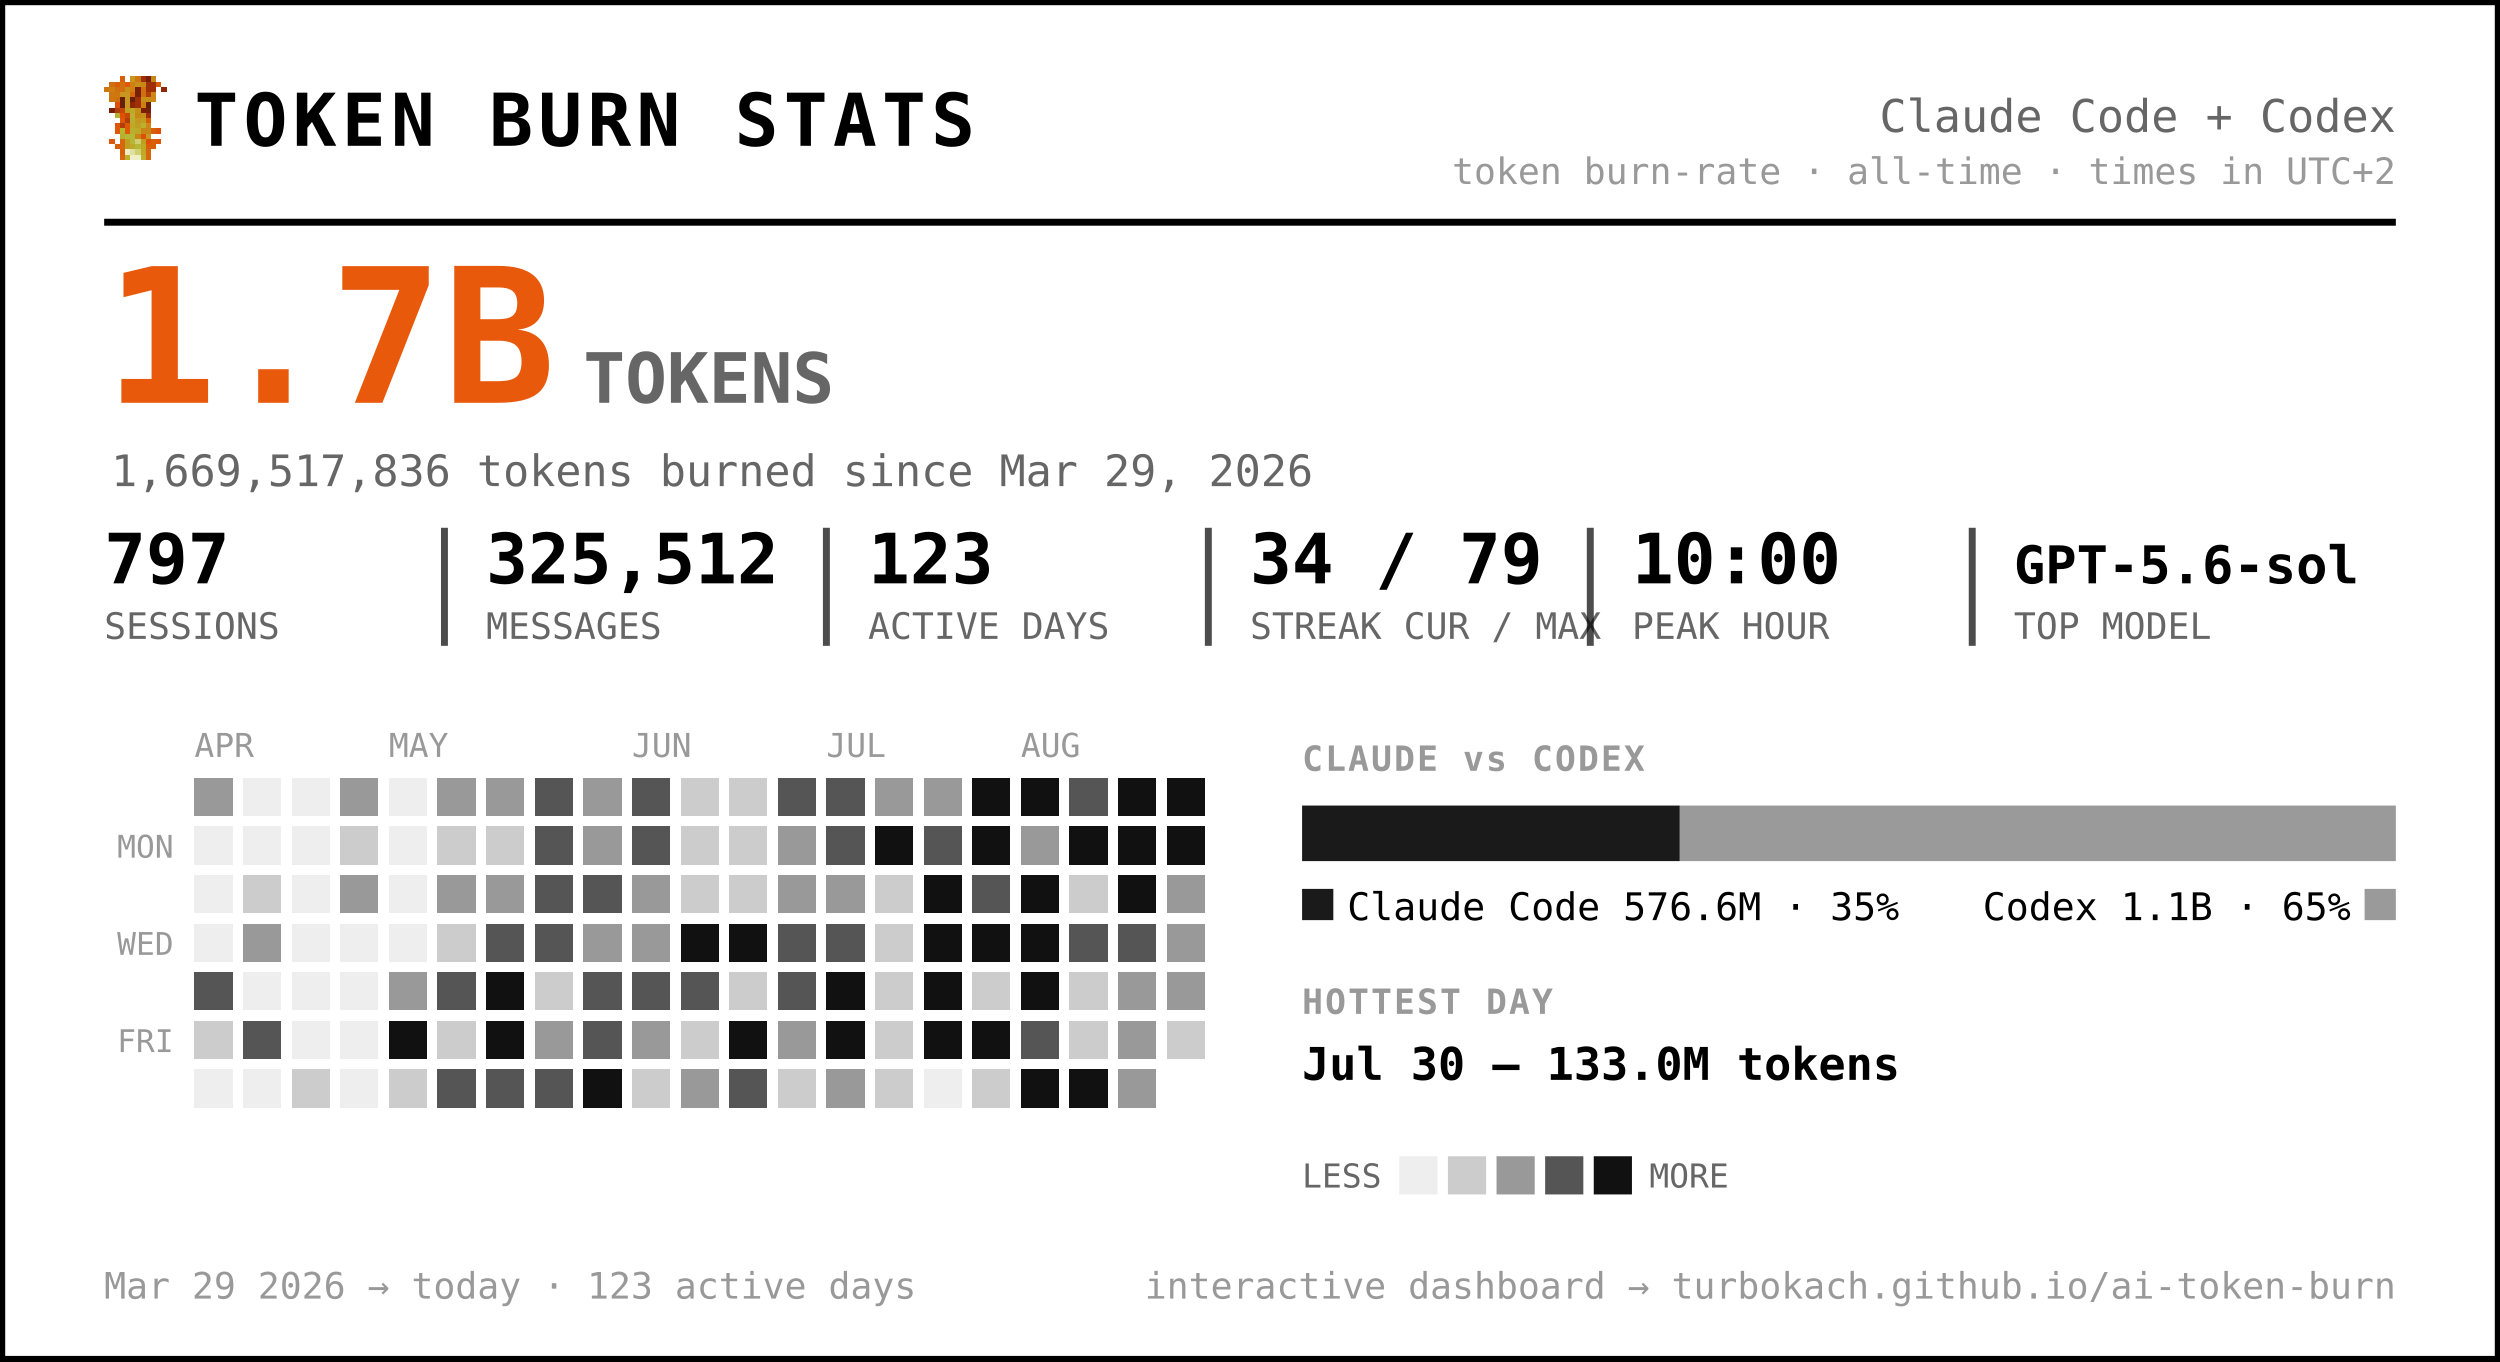
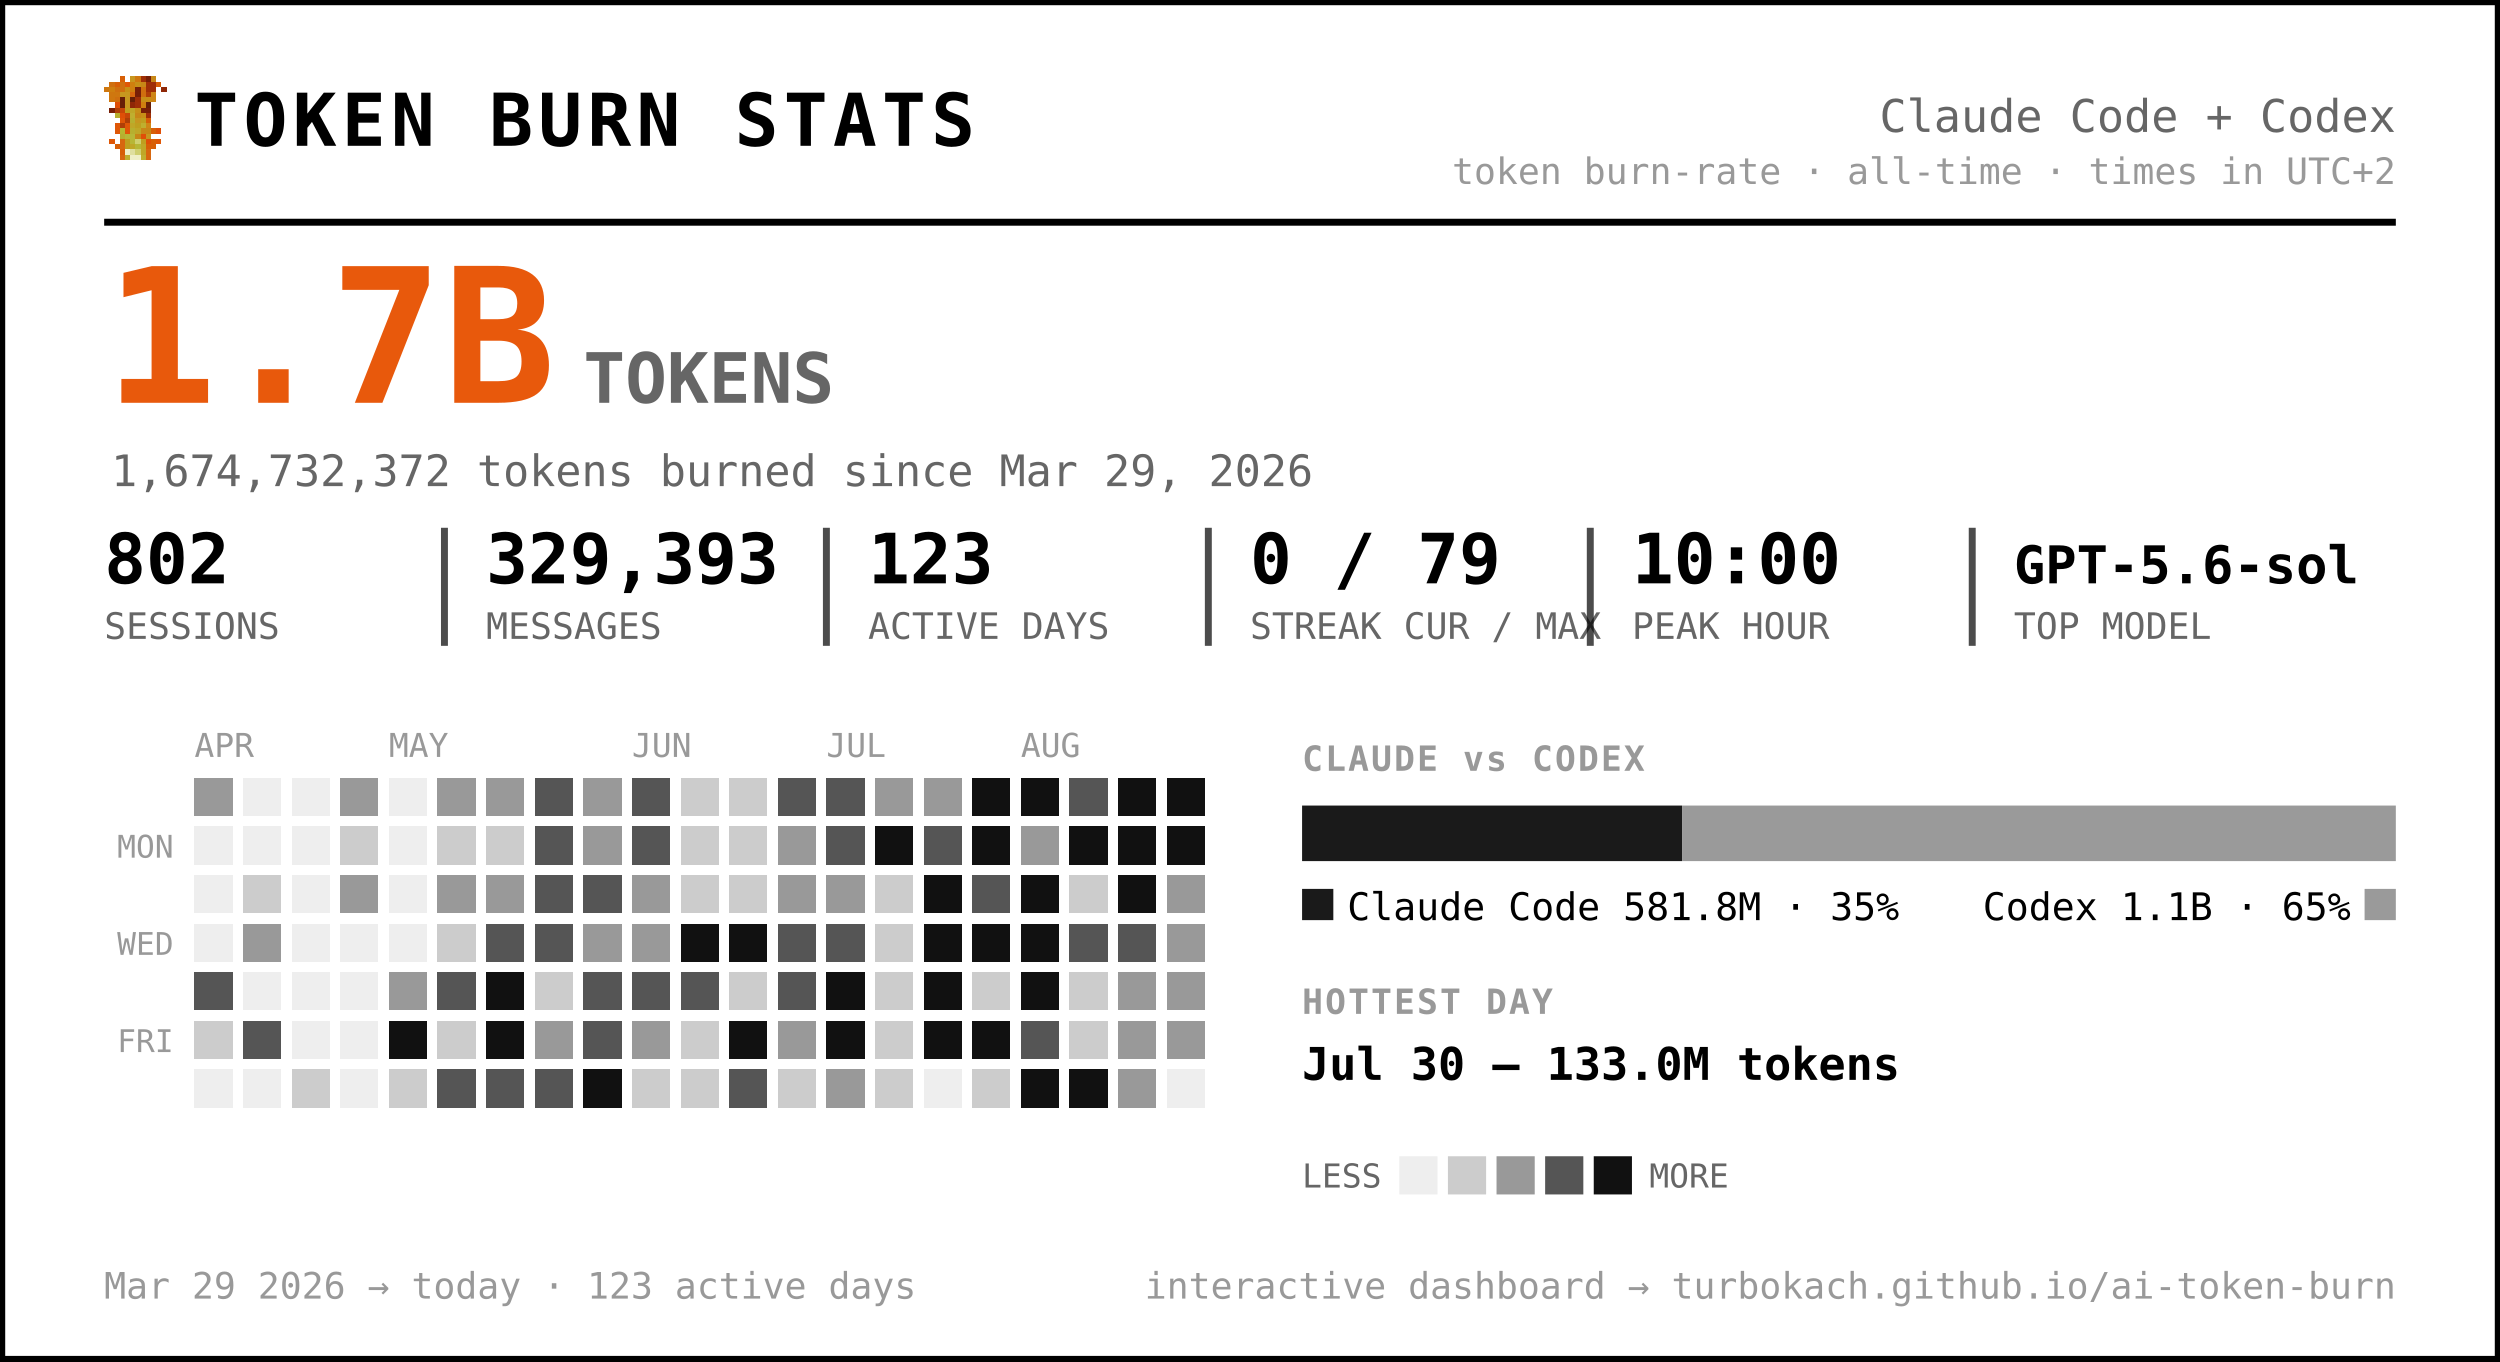
<svg xmlns="http://www.w3.org/2000/svg" width="720" height="392" viewBox="0 0 720 392" font-family="ui-monospace, 'SF Mono', 'Cascadia Code', Menlo, Consolas, monospace" role="img" aria-label="Token burn — Claude Code + Codex">
  <rect x="0.5" y="0.5" width="719" height="391" rx="0" fill="#ffffff" stroke="#000000" stroke-width="2" />
  <g transform="translate(30,22) scale(1.5)" shape-rendering="crispEdges">
    <rect x="3" y="0" width="1" height="1" fill="#d75f07" />
    <rect x="5" y="0" width="1" height="1" fill="#c7971f" />
    <rect x="6" y="0" width="1" height="1" fill="#cf770f" />
    <rect x="7" y="0" width="1" height="1" fill="#9f2f07" />
    <rect x="8" y="0" width="1" height="1" fill="#771f07" />
    <rect x="9" y="0" width="1" height="1" fill="#c78717" />
    <rect x="1" y="1" width="1" height="1" fill="#cf6f0f" />
    <rect x="2" y="1" width="1" height="1" fill="#d75f07" />
    <rect x="3" y="1" width="1" height="1" fill="#cf6f0f" />
    <rect x="4" y="1" width="1" height="1" fill="#df5707" />
    <rect x="5" y="1" width="1" height="1" fill="#cf7f0f" />
    <rect x="6" y="1" width="1" height="1" fill="#c78f17" />
    <rect x="7" y="1" width="1" height="1" fill="#c78717" />
    <rect x="8" y="1" width="1" height="1" fill="#9f2f07" />
    <rect x="9" y="1" width="1" height="1" fill="#9f2f07" />
    <rect x="10" y="1" width="1" height="1" fill="#d75f07" />
    <rect x="0" y="2" width="1" height="1" fill="#cf770f" />
    <rect x="1" y="2" width="1" height="1" fill="#cf7f0f" />
    <rect x="2" y="2" width="1" height="1" fill="#cf6f0f" />
    <rect x="3" y="2" width="1" height="1" fill="#cf6f0f" />
    <rect x="4" y="2" width="1" height="1" fill="#c78f17" />
    <rect x="5" y="2" width="1" height="1" fill="#cf7f0f" />
    <rect x="6" y="2" width="1" height="1" fill="#771f07" />
    <rect x="7" y="2" width="1" height="1" fill="#cf6f0f" />
    <rect x="8" y="2" width="1" height="1" fill="#9f2f07" />
    <rect x="9" y="2" width="1" height="1" fill="#9f2f07" />
    <rect x="11" y="2" width="1" height="1" fill="#8f2707" />
    <rect x="1" y="3" width="1" height="1" fill="#cf770f" />
    <rect x="2" y="3" width="1" height="1" fill="#cf770f" />
    <rect x="3" y="3" width="1" height="1" fill="#c7971f" />
    <rect x="4" y="3" width="1" height="1" fill="#c7971f" />
    <rect x="5" y="3" width="1" height="1" fill="#d7670f" />
    <rect x="6" y="3" width="1" height="1" fill="#771f07" />
    <rect x="7" y="3" width="1" height="1" fill="#cf6f0f" />
    <rect x="8" y="3" width="1" height="1" fill="#af3f07" />
    <rect x="9" y="3" width="1" height="1" fill="#cf8717" />
    <rect x="1" y="4" width="1" height="1" fill="#cf770f" />
    <rect x="2" y="4" width="1" height="1" fill="#cf6f0f" />
    <rect x="3" y="4" width="1" height="1" fill="#671f07" />
    <rect x="4" y="4" width="1" height="1" fill="#c7971f" />
    <rect x="5" y="4" width="1" height="1" fill="#671f07" />
    <rect x="6" y="4" width="1" height="1" fill="#9f2f07" />
    <rect x="7" y="4" width="1" height="1" fill="#c78f17" />
    <rect x="8" y="4" width="1" height="1" fill="#c78f17" />
    <rect x="9" y="4" width="1" height="1" fill="#cf8717" />
    <rect x="2" y="5" width="1" height="1" fill="#df4f07" />
    <rect x="3" y="5" width="1" height="1" fill="#671f07" />
    <rect x="4" y="5" width="1" height="1" fill="#c7971f" />
    <rect x="5" y="5" width="1" height="1" fill="#8f2707" />
    <rect x="6" y="5" width="1" height="1" fill="#9f2f07" />
    <rect x="7" y="5" width="1" height="1" fill="#cf7f0f" />
    <rect x="8" y="5" width="1" height="1" fill="#671f07" />
    <rect x="1" y="6" width="1" height="1" fill="#771f07" />
    <rect x="2" y="6" width="1" height="1" fill="#af3f07" />
    <rect x="3" y="6" width="1" height="1" fill="#c74707" />
    <rect x="4" y="6" width="1" height="1" fill="#bf9f1f" />
    <rect x="5" y="6" width="1" height="1" fill="#bfa727" />
    <rect x="6" y="6" width="1" height="1" fill="#c78f17" />
    <rect x="7" y="6" width="1" height="1" fill="#771f07" />
    <rect x="8" y="6" width="1" height="1" fill="#771f07" />
    <rect x="2" y="7" width="1" height="1" fill="#b7af2f" />
    <rect x="3" y="7" width="1" height="1" fill="#df4f07" />
    <rect x="4" y="7" width="1" height="1" fill="#c74707" />
    <rect x="5" y="7" width="1" height="1" fill="#bfaf2f" />
    <rect x="6" y="7" width="1" height="1" fill="#c78717" />
    <rect x="7" y="7" width="1" height="1" fill="#c78f17" />
    <rect x="8" y="7" width="1" height="1" fill="#9f2f07" />
    <rect x="3" y="8" width="1" height="1" fill="#df5707" />
    <rect x="4" y="8" width="1" height="1" fill="#af3f07" />
    <rect x="5" y="8" width="1" height="1" fill="#b7af2f" />
    <rect x="6" y="8" width="1" height="1" fill="#c7971f" />
    <rect x="7" y="8" width="1" height="1" fill="#bf9f1f" />
    <rect x="8" y="8" width="1" height="1" fill="#d75f07" />
    <rect x="2" y="9" width="1" height="1" fill="#df5707" />
    <rect x="3" y="9" width="1" height="1" fill="#af3f07" />
    <rect x="4" y="9" width="1" height="1" fill="#df5707" />
    <rect x="5" y="9" width="1" height="1" fill="#bfa727" />
    <rect x="6" y="9" width="1" height="1" fill="#bf9f1f" />
    <rect x="7" y="9" width="1" height="1" fill="#bfaf2f" />
    <rect x="8" y="9" width="1" height="1" fill="#cf8717" />
    <rect x="2" y="10" width="1" height="1" fill="#df5707" />
    <rect x="3" y="10" width="1" height="1" fill="#b7b72f" />
    <rect x="4" y="10" width="1" height="1" fill="#df5707" />
    <rect x="5" y="10" width="1" height="1" fill="#b7af2f" />
    <rect x="6" y="10" width="1" height="1" fill="#bfa727" />
    <rect x="7" y="10" width="1" height="1" fill="#c78717" />
    <rect x="8" y="10" width="1" height="1" fill="#c78717" />
    <rect x="9" y="10" width="1" height="1" fill="#d75f07" />
    <rect x="10" y="10" width="1" height="1" fill="#df4f07" />
    <rect x="3" y="11" width="1" height="1" fill="#b7af2f" />
    <rect x="4" y="11" width="1" height="1" fill="#b7b737" />
    <rect x="5" y="11" width="1" height="1" fill="#b7b737" />
    <rect x="6" y="11" width="1" height="1" fill="#c78717" />
    <rect x="7" y="11" width="1" height="1" fill="#df4f07" />
    <rect x="8" y="11" width="1" height="1" fill="#c7971f" />
    <rect x="1" y="12" width="1" height="1" fill="#df5707" />
    <rect x="3" y="12" width="1" height="1" fill="#d7670f" />
    <rect x="4" y="12" width="1" height="1" fill="#bf9f1f" />
    <rect x="5" y="12" width="1" height="1" fill="#b7b737" />
    <rect x="6" y="12" width="1" height="1" fill="#cfcf6f" />
    <rect x="7" y="12" width="1" height="1" fill="#bf9f1f" />
    <rect x="8" y="12" width="1" height="1" fill="#df4f07" />
    <rect x="9" y="12" width="1" height="1" fill="#d75f07" />
    <rect x="10" y="12" width="1" height="1" fill="#df5707" />
    <rect x="2" y="13" width="1" height="1" fill="#d75f07" />
    <rect x="3" y="13" width="1" height="1" fill="#d7670f" />
    <rect x="4" y="13" width="1" height="1" fill="#bf9f1f" />
    <rect x="5" y="13" width="1" height="1" fill="#bfa727" />
    <rect x="6" y="13" width="1" height="1" fill="#b7b737" />
    <rect x="7" y="13" width="1" height="1" fill="#bfa727" />
    <rect x="8" y="13" width="1" height="1" fill="#d75f07" />
    <rect x="9" y="13" width="1" height="1" fill="#d75f07" />
    <rect x="3" y="14" width="1" height="1" fill="#d75f07" />
    <rect x="4" y="14" width="1" height="1" fill="#efefc7" />
    <rect x="5" y="14" width="1" height="1" fill="#dfdf9f" />
    <rect x="6" y="14" width="1" height="1" fill="#cfcf6f" />
    <rect x="7" y="14" width="1" height="1" fill="#bfa727" />
    <rect x="8" y="14" width="1" height="1" fill="#d7670f" />
    <rect x="3" y="15" width="1" height="1" fill="#d7670f" />
    <rect x="4" y="15" width="1" height="1" fill="#bfaf2f" />
    <rect x="5" y="15" width="1" height="1" fill="#efefc7" />
    <rect x="6" y="15" width="1" height="1" fill="#efefc7" />
    <rect x="7" y="15" width="1" height="1" fill="#bfaf2f" />
    <rect x="8" y="15" width="1" height="1" fill="#d7670f" />
  </g>
  <text x="56.0" y="42.0" font-size="21" fill="#000000" font-weight="800" letter-spacing="1.5">TOKEN BURN STATS</text>
  <text x="690.0" y="38.0" font-size="13" fill="#666666" text-anchor="end">Claude Code + Codex</text>
  <text x="690.0" y="53.0" font-size="10.5" fill="#999999" text-anchor="end">token burn-rate · all-time · times in UTC+2</text>
  <line x1="30" y1="64" x2="690" y2="64" stroke="#000000" stroke-width="2" />
  <text x="30.0" y="116.0" font-size="54" fill="#e8590c" font-weight="800">1.7B</text>
  <text x="168.0" y="116.0" font-size="20" fill="#666666" font-weight="600">TOKENS</text>
-   <text x="32.0" y="140.0" font-size="12.5" fill="#666666">1,669,517,836 tokens burned since Mar 29, 2026</text>
-   <text x="30.0" y="168.0" font-size="20" fill="#000000" font-weight="700">797</text>
+   <text x="32.0" y="140.0" font-size="12.5" fill="#666666">1,674,732,372 tokens burned since Mar 29, 2026</text>
+   <text x="30.0" y="168.0" font-size="20" fill="#000000" font-weight="700">802</text>
  <text x="30.0" y="184.0" font-size="10.5" fill="#666666">SESSIONS</text>
-   <text x="140.0" y="168.0" font-size="20" fill="#000000" font-weight="700">325,512</text>
+   <text x="140.0" y="168.0" font-size="20" fill="#000000" font-weight="700">329,393</text>
  <text x="140.0" y="184.0" font-size="10.5" fill="#666666">MESSAGES</text>
  <line x1="128.0" y1="152" x2="128.0" y2="186" stroke="#000000" stroke-width="2" opacity="0.7" />
  <text x="250.0" y="168.0" font-size="20" fill="#000000" font-weight="700">123</text>
  <text x="250.0" y="184.0" font-size="10.5" fill="#666666">ACTIVE DAYS</text>
  <line x1="238.0" y1="152" x2="238.0" y2="186" stroke="#000000" stroke-width="2" opacity="0.7" />
-   <text x="360.0" y="168.0" font-size="20" fill="#000000" font-weight="700">34 / 79</text>
+   <text x="360.0" y="168.0" font-size="20" fill="#000000" font-weight="700">0 / 79</text>
  <text x="360.0" y="184.0" font-size="10.5" fill="#666666">STREAK CUR / MAX</text>
  <line x1="348.0" y1="152" x2="348.0" y2="186" stroke="#000000" stroke-width="2" opacity="0.7" />
  <text x="470.0" y="168.0" font-size="20" fill="#000000" font-weight="700">10:00</text>
  <text x="470.0" y="184.0" font-size="10.5" fill="#666666">PEAK HOUR</text>
  <line x1="458.0" y1="152" x2="458.0" y2="186" stroke="#000000" stroke-width="2" opacity="0.7" />
  <text x="580.0" y="168.0" font-size="15" fill="#000000" font-weight="700">GPT-5.6-sol</text>
  <text x="580.0" y="184.0" font-size="10.5" fill="#666666">TOP MODEL</text>
  <line x1="568.0" y1="152" x2="568.0" y2="186" stroke="#000000" stroke-width="2" opacity="0.7" />
  <text x="56.0" y="218.0" font-size="9.5" fill="#999999">APR</text>
  <text x="112.0" y="218.0" font-size="9.5" fill="#999999">MAY</text>
  <text x="182.0" y="218.0" font-size="9.5" fill="#999999">JUN</text>
  <text x="238.0" y="218.0" font-size="9.5" fill="#999999">JUL</text>
  <text x="294.0" y="218.0" font-size="9.5" fill="#999999">AUG</text>
  <text x="50.0" y="247.0" font-size="9" fill="#999999" text-anchor="end">MON</text>
  <text x="50.0" y="275.0" font-size="9" fill="#999999" text-anchor="end">WED</text>
  <text x="50.0" y="303.0" font-size="9" fill="#999999" text-anchor="end">FRI</text>
  <g shape-rendering="crispEdges">
    <rect x="126" y="238" width="11" height="11" rx="0" fill="#cccccc" />
    <rect x="126" y="252" width="11" height="11" rx="0" fill="#999999" />
    <rect x="126" y="266" width="11" height="11" rx="0" fill="#cccccc" />
    <rect x="126" y="280" width="11" height="11" rx="0" fill="#555555" />
    <rect x="126" y="294" width="11" height="11" rx="0" fill="#cccccc" />
    <rect x="126" y="308" width="11" height="11" rx="0" fill="#555555" />
    <rect x="140" y="224" width="11" height="11" rx="0" fill="#999999" />
    <rect x="140" y="238" width="11" height="11" rx="0" fill="#cccccc" />
    <rect x="140" y="252" width="11" height="11" rx="0" fill="#999999" />
    <rect x="140" y="266" width="11" height="11" rx="0" fill="#555555" />
    <rect x="140" y="280" width="11" height="11" rx="0" fill="#111111" />
    <rect x="140" y="294" width="11" height="11" rx="0" fill="#111111" />
    <rect x="140" y="308" width="11" height="11" rx="0" fill="#555555" />
    <rect x="154" y="224" width="11" height="11" rx="0" fill="#555555" />
    <rect x="154" y="238" width="11" height="11" rx="0" fill="#555555" />
    <rect x="154" y="252" width="11" height="11" rx="0" fill="#555555" />
    <rect x="154" y="266" width="11" height="11" rx="0" fill="#555555" />
    <rect x="154" y="280" width="11" height="11" rx="0" fill="#cccccc" />
    <rect x="154" y="294" width="11" height="11" rx="0" fill="#999999" />
    <rect x="154" y="308" width="11" height="11" rx="0" fill="#555555" />
    <rect x="168" y="224" width="11" height="11" rx="0" fill="#999999" />
    <rect x="168" y="238" width="11" height="11" rx="0" fill="#999999" />
    <rect x="168" y="252" width="11" height="11" rx="0" fill="#555555" />
    <rect x="168" y="266" width="11" height="11" rx="0" fill="#999999" />
    <rect x="168" y="280" width="11" height="11" rx="0" fill="#555555" />
    <rect x="168" y="294" width="11" height="11" rx="0" fill="#555555" />
    <rect x="168" y="308" width="11" height="11" rx="0" fill="#111111" />
    <rect x="182" y="224" width="11" height="11" rx="0" fill="#555555" />
    <rect x="182" y="238" width="11" height="11" rx="0" fill="#555555" />
    <rect x="182" y="252" width="11" height="11" rx="0" fill="#999999" />
    <rect x="182" y="266" width="11" height="11" rx="0" fill="#999999" />
    <rect x="182" y="280" width="11" height="11" rx="0" fill="#555555" />
    <rect x="182" y="294" width="11" height="11" rx="0" fill="#999999" />
    <rect x="182" y="308" width="11" height="11" rx="0" fill="#cccccc" />
    <rect x="196" y="224" width="11" height="11" rx="0" fill="#cccccc" />
    <rect x="196" y="238" width="11" height="11" rx="0" fill="#cccccc" />
    <rect x="196" y="252" width="11" height="11" rx="0" fill="#cccccc" />
    <rect x="196" y="266" width="11" height="11" rx="0" fill="#111111" />
    <rect x="196" y="280" width="11" height="11" rx="0" fill="#555555" />
    <rect x="196" y="294" width="11" height="11" rx="0" fill="#cccccc" />
-     <rect x="196" y="308" width="11" height="11" rx="0" fill="#999999" />
+     <rect x="196" y="308" width="11" height="11" rx="0" fill="#cccccc" />
    <rect x="210" y="224" width="11" height="11" rx="0" fill="#cccccc" />
    <rect x="210" y="238" width="11" height="11" rx="0" fill="#cccccc" />
    <rect x="210" y="252" width="11" height="11" rx="0" fill="#cccccc" />
    <rect x="210" y="266" width="11" height="11" rx="0" fill="#111111" />
    <rect x="210" y="280" width="11" height="11" rx="0" fill="#cccccc" />
    <rect x="210" y="294" width="11" height="11" rx="0" fill="#111111" />
    <rect x="210" y="308" width="11" height="11" rx="0" fill="#555555" />
    <rect x="224" y="224" width="11" height="11" rx="0" fill="#555555" />
    <rect x="224" y="238" width="11" height="11" rx="0" fill="#999999" />
    <rect x="224" y="252" width="11" height="11" rx="0" fill="#999999" />
    <rect x="224" y="266" width="11" height="11" rx="0" fill="#555555" />
    <rect x="224" y="280" width="11" height="11" rx="0" fill="#555555" />
    <rect x="224" y="294" width="11" height="11" rx="0" fill="#999999" />
    <rect x="224" y="308" width="11" height="11" rx="0" fill="#cccccc" />
    <rect x="238" y="224" width="11" height="11" rx="0" fill="#555555" />
    <rect x="238" y="238" width="11" height="11" rx="0" fill="#555555" />
    <rect x="238" y="252" width="11" height="11" rx="0" fill="#999999" />
    <rect x="238" y="266" width="11" height="11" rx="0" fill="#555555" />
    <rect x="238" y="280" width="11" height="11" rx="0" fill="#111111" />
    <rect x="238" y="294" width="11" height="11" rx="0" fill="#111111" />
    <rect x="238" y="308" width="11" height="11" rx="0" fill="#999999" />
    <rect x="252" y="224" width="11" height="11" rx="0" fill="#999999" />
    <rect x="252" y="238" width="11" height="11" rx="0" fill="#111111" />
    <rect x="252" y="252" width="11" height="11" rx="0" fill="#cccccc" />
    <rect x="252" y="266" width="11" height="11" rx="0" fill="#cccccc" />
    <rect x="252" y="280" width="11" height="11" rx="0" fill="#cccccc" />
    <rect x="252" y="294" width="11" height="11" rx="0" fill="#cccccc" />
    <rect x="252" y="308" width="11" height="11" rx="0" fill="#cccccc" />
    <rect x="266" y="224" width="11" height="11" rx="0" fill="#999999" />
    <rect x="266" y="238" width="11" height="11" rx="0" fill="#555555" />
    <rect x="266" y="252" width="11" height="11" rx="0" fill="#111111" />
    <rect x="266" y="266" width="11" height="11" rx="0" fill="#111111" />
    <rect x="266" y="280" width="11" height="11" rx="0" fill="#111111" />
    <rect x="266" y="294" width="11" height="11" rx="0" fill="#111111" />
    <rect x="280" y="224" width="11" height="11" rx="0" fill="#111111" />
    <rect x="280" y="238" width="11" height="11" rx="0" fill="#111111" />
    <rect x="280" y="252" width="11" height="11" rx="0" fill="#555555" />
    <rect x="280" y="266" width="11" height="11" rx="0" fill="#111111" />
    <rect x="280" y="280" width="11" height="11" rx="0" fill="#cccccc" />
    <rect x="280" y="294" width="11" height="11" rx="0" fill="#111111" />
    <rect x="280" y="308" width="11" height="11" rx="0" fill="#cccccc" />
    <rect x="294" y="224" width="11" height="11" rx="0" fill="#111111" />
    <rect x="294" y="238" width="11" height="11" rx="0" fill="#999999" />
    <rect x="294" y="252" width="11" height="11" rx="0" fill="#111111" />
    <rect x="294" y="266" width="11" height="11" rx="0" fill="#111111" />
    <rect x="294" y="280" width="11" height="11" rx="0" fill="#111111" />
    <rect x="294" y="294" width="11" height="11" rx="0" fill="#555555" />
    <rect x="294" y="308" width="11" height="11" rx="0" fill="#111111" />
    <rect x="308" y="224" width="11" height="11" rx="0" fill="#555555" />
    <rect x="308" y="238" width="11" height="11" rx="0" fill="#111111" />
    <rect x="308" y="252" width="11" height="11" rx="0" fill="#cccccc" />
    <rect x="308" y="266" width="11" height="11" rx="0" fill="#555555" />
    <rect x="308" y="280" width="11" height="11" rx="0" fill="#cccccc" />
    <rect x="308" y="294" width="11" height="11" rx="0" fill="#cccccc" />
    <rect x="308" y="308" width="11" height="11" rx="0" fill="#111111" />
    <rect x="322" y="224" width="11" height="11" rx="0" fill="#111111" />
    <rect x="322" y="238" width="11" height="11" rx="0" fill="#111111" />
    <rect x="322" y="252" width="11" height="11" rx="0" fill="#111111" />
    <rect x="322" y="266" width="11" height="11" rx="0" fill="#555555" />
    <rect x="322" y="280" width="11" height="11" rx="0" fill="#999999" />
    <rect x="322" y="294" width="11" height="11" rx="0" fill="#999999" />
    <rect x="322" y="308" width="11" height="11" rx="0" fill="#999999" />
    <rect x="336" y="224" width="11" height="11" rx="0" fill="#111111" />
    <rect x="336" y="238" width="11" height="11" rx="0" fill="#111111" />
    <rect x="336" y="252" width="11" height="11" rx="0" fill="#999999" />
    <rect x="336" y="266" width="11" height="11" rx="0" fill="#999999" />
    <rect x="336" y="280" width="11" height="11" rx="0" fill="#999999" />
-     <rect x="336" y="294" width="11" height="11" rx="0" fill="#cccccc" />
+     <rect x="336" y="294" width="11" height="11" rx="0" fill="#999999" />
    <rect x="56" y="224" width="11" height="11" rx="0" fill="#999999" />
    <rect x="56" y="280" width="11" height="11" rx="0" fill="#555555" />
    <rect x="56" y="294" width="11" height="11" rx="0" fill="#cccccc" />
    <rect x="70" y="252" width="11" height="11" rx="0" fill="#cccccc" />
    <rect x="70" y="266" width="11" height="11" rx="0" fill="#999999" />
    <rect x="70" y="294" width="11" height="11" rx="0" fill="#555555" />
    <rect x="84" y="308" width="11" height="11" rx="0" fill="#cccccc" />
    <rect x="98" y="224" width="11" height="11" rx="0" fill="#999999" />
    <rect x="98" y="238" width="11" height="11" rx="0" fill="#cccccc" />
    <rect x="98" y="252" width="11" height="11" rx="0" fill="#999999" />
    <rect x="112" y="280" width="11" height="11" rx="0" fill="#999999" />
    <rect x="112" y="294" width="11" height="11" rx="0" fill="#111111" />
    <rect x="112" y="308" width="11" height="11" rx="0" fill="#cccccc" />
    <rect x="126" y="224" width="11" height="11" rx="0" fill="#999999" />
    <rect x="56" y="238" width="11" height="11" rx="0" fill="#eeeeee" />
    <rect x="56" y="252" width="11" height="11" rx="0" fill="#eeeeee" />
    <rect x="56" y="266" width="11" height="11" rx="0" fill="#eeeeee" />
    <rect x="56" y="308" width="11" height="11" rx="0" fill="#eeeeee" />
    <rect x="70" y="224" width="11" height="11" rx="0" fill="#eeeeee" />
    <rect x="70" y="238" width="11" height="11" rx="0" fill="#eeeeee" />
    <rect x="70" y="280" width="11" height="11" rx="0" fill="#eeeeee" />
    <rect x="70" y="308" width="11" height="11" rx="0" fill="#eeeeee" />
    <rect x="84" y="224" width="11" height="11" rx="0" fill="#eeeeee" />
    <rect x="84" y="238" width="11" height="11" rx="0" fill="#eeeeee" />
    <rect x="84" y="252" width="11" height="11" rx="0" fill="#eeeeee" />
    <rect x="84" y="266" width="11" height="11" rx="0" fill="#eeeeee" />
    <rect x="84" y="280" width="11" height="11" rx="0" fill="#eeeeee" />
    <rect x="84" y="294" width="11" height="11" rx="0" fill="#eeeeee" />
    <rect x="98" y="266" width="11" height="11" rx="0" fill="#eeeeee" />
    <rect x="98" y="280" width="11" height="11" rx="0" fill="#eeeeee" />
    <rect x="98" y="294" width="11" height="11" rx="0" fill="#eeeeee" />
    <rect x="98" y="308" width="11" height="11" rx="0" fill="#eeeeee" />
    <rect x="112" y="224" width="11" height="11" rx="0" fill="#eeeeee" />
    <rect x="112" y="238" width="11" height="11" rx="0" fill="#eeeeee" />
    <rect x="112" y="252" width="11" height="11" rx="0" fill="#eeeeee" />
    <rect x="112" y="266" width="11" height="11" rx="0" fill="#eeeeee" />
    <rect x="266" y="308" width="11" height="11" rx="0" fill="#eeeeee" />
+     <rect x="336" y="308" width="11" height="11" rx="0" fill="#eeeeee" />
  </g>
  <text x="375.0" y="222.0" font-size="10" fill="#999999" font-weight="700" letter-spacing="0.6">CLAUDE vs CODEX</text>
-   <path d="M375.00,232 H483.79 L483.79,232 V248.00 L483.79,248.00 H375.00 L375.00,248.00 V232.00 L375.00,232.00 Z" fill="#1a1a1a" />
-   <path d="M483.79,232 H690.00 L690.00,232 V248.00 L690.00,248.00 H483.79 L483.79,248.00 V232.00 L483.79,232.00 Z" fill="#9a9a9a" />
+   <path d="M375.00,232 H484.43 L484.43,232 V248.00 L484.43,248.00 H375.00 L375.00,248.00 V232.00 L375.00,232.00 Z" fill="#1a1a1a" />
+   <path d="M484.43,232 H690.00 L690.00,232 V248.00 L690.00,248.00 H484.43 L484.43,248.00 V232.00 L484.43,232.00 Z" fill="#9a9a9a" />
  <rect x="375" y="256" width="9" height="9" rx="0" fill="#1a1a1a" />
-   <text x="388.0" y="265.0" font-size="11" fill="#000000">Claude Code  576.6M · 35%</text>
+   <text x="388.0" y="265.0" font-size="11" fill="#000000">Claude Code  581.8M · 35%</text>
  <rect x="681.0" y="256" width="9" height="9" rx="0" fill="#9a9a9a" />
  <text x="677.0" y="265.0" font-size="11" fill="#000000" text-anchor="end">Codex  1.1B · 65%</text>
  <text x="375.0" y="292.0" font-size="10" fill="#999999" font-weight="700" letter-spacing="0.6">HOTTEST DAY</text>
  <text x="375.0" y="311.0" font-size="13" fill="#000000" font-weight="600">Jul 30 — 133.0M tokens</text>
  <text x="375.0" y="342.0" font-size="9.5" fill="#666666">LESS</text>
  <rect x="403" y="333" width="11" height="11" rx="0" fill="#eeeeee" />
  <rect x="417" y="333" width="11" height="11" rx="0" fill="#cccccc" />
  <rect x="431" y="333" width="11" height="11" rx="0" fill="#999999" />
  <rect x="445" y="333" width="11" height="11" rx="0" fill="#555555" />
  <rect x="459" y="333" width="11" height="11" rx="0" fill="#111111" />
  <text x="475.0" y="342.0" font-size="9.5" fill="#666666">MORE</text>
  <text x="30.0" y="374.0" font-size="10.5" fill="#999999">Mar 29 2026 → today  ·  123 active days</text>
  <text x="690.0" y="374.0" font-size="10.5" fill="#999999" text-anchor="end">interactive dashboard → turbokach.github.io/ai-token-burn</text>
</svg>
